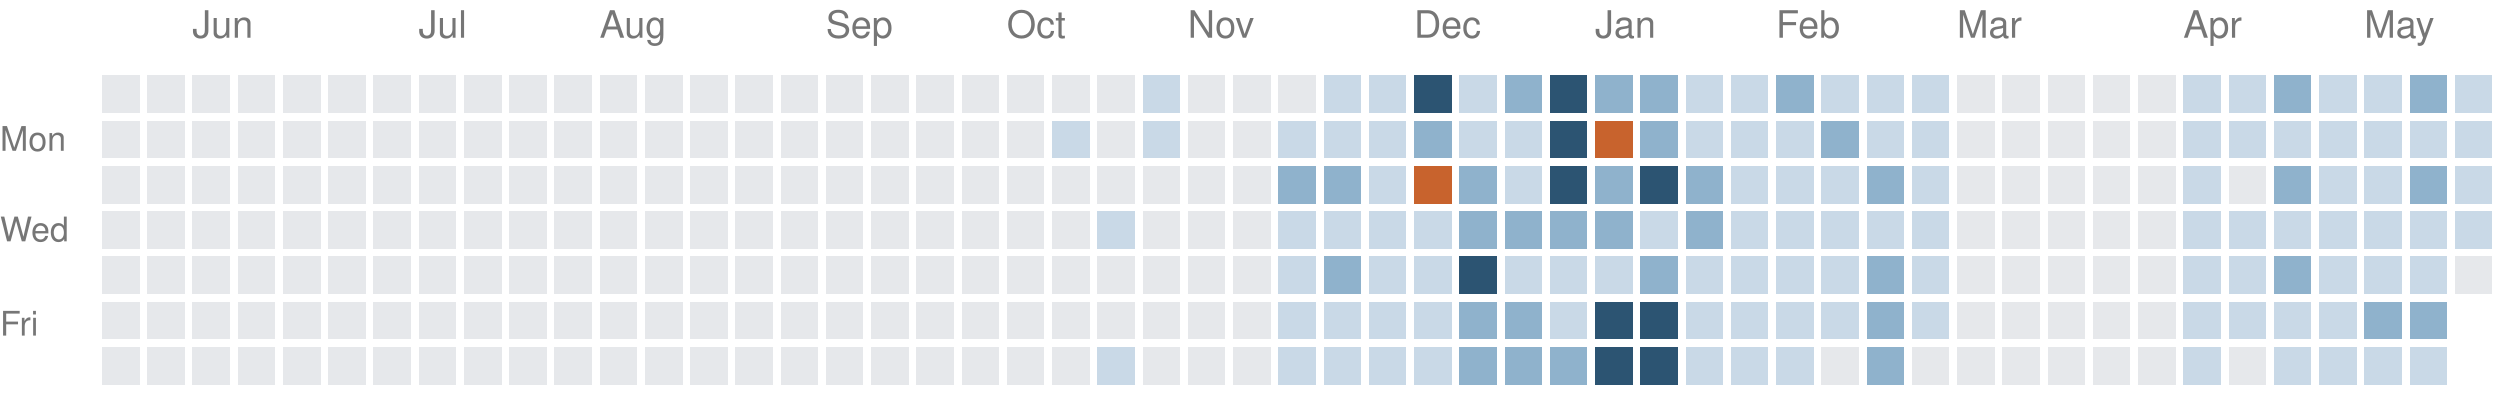
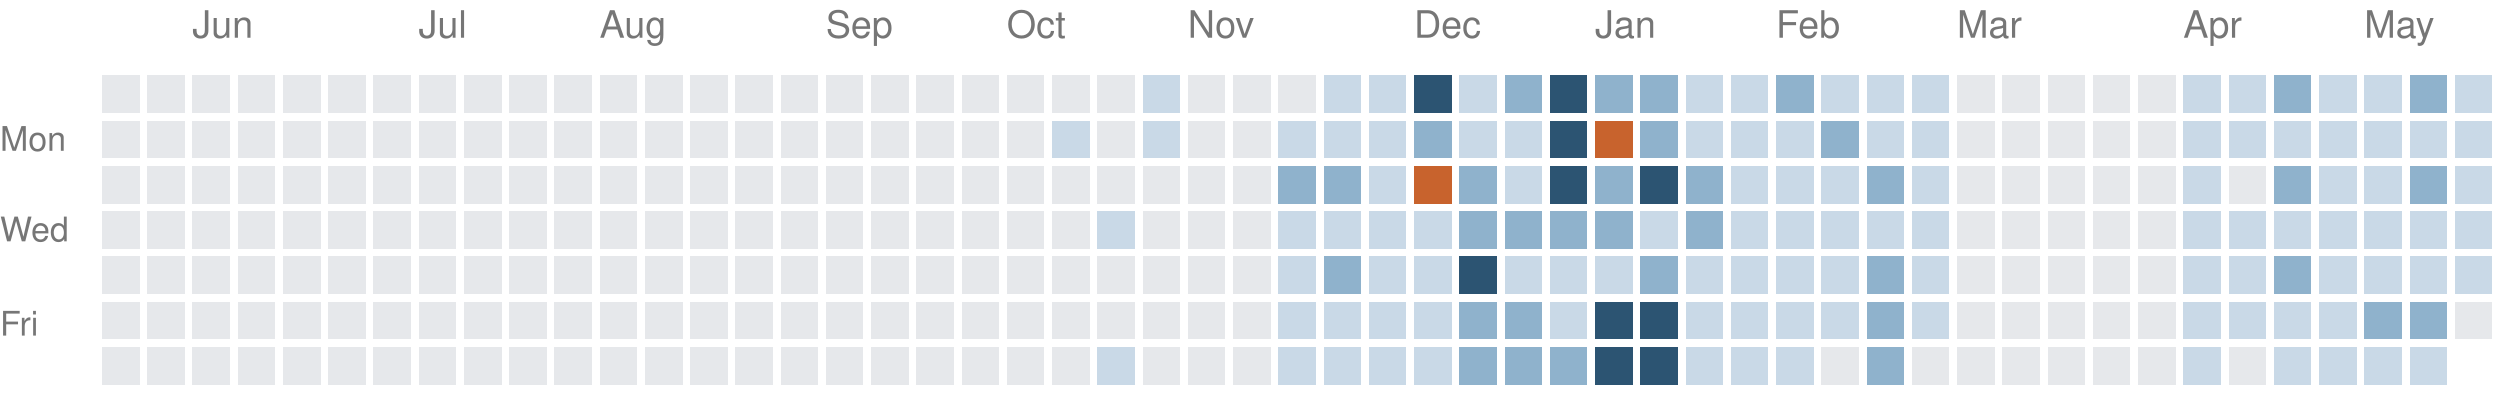
<svg xmlns="http://www.w3.org/2000/svg" version="1.1" width="663" height="104">
  <rect style="fill:#e6e8eb;shape-rendering:crispedges" data-score="0" data-date="2025-05-18" x="27" y="20" width="10" height="10" />
  <rect style="fill:#e6e8eb;shape-rendering:crispedges" data-score="0" data-date="2025-05-25" x="39" y="20" width="10" height="10" />
  <rect style="fill:#e6e8eb;shape-rendering:crispedges" data-score="0" data-date="2025-06-01" x="51" y="20" width="10" height="10" />
  <rect style="fill:#e6e8eb;shape-rendering:crispedges" data-score="0" data-date="2025-06-08" x="63" y="20" width="10" height="10" />
  <rect style="fill:#e6e8eb;shape-rendering:crispedges" data-score="0" data-date="2025-06-15" x="75" y="20" width="10" height="10" />
  <rect style="fill:#e6e8eb;shape-rendering:crispedges" data-score="0" data-date="2025-06-22" x="87" y="20" width="10" height="10" />
  <rect style="fill:#e6e8eb;shape-rendering:crispedges" data-score="0" data-date="2025-06-29" x="99" y="20" width="10" height="10" />
  <rect style="fill:#e6e8eb;shape-rendering:crispedges" data-score="0" data-date="2025-07-06" x="111" y="20" width="10" height="10" />
  <rect style="fill:#e6e8eb;shape-rendering:crispedges" data-score="0" data-date="2025-07-13" x="123" y="20" width="10" height="10" />
  <rect style="fill:#e6e8eb;shape-rendering:crispedges" data-score="0" data-date="2025-07-20" x="135" y="20" width="10" height="10" />
  <rect style="fill:#e6e8eb;shape-rendering:crispedges" data-score="0" data-date="2025-07-27" x="147" y="20" width="10" height="10" />
  <rect style="fill:#e6e8eb;shape-rendering:crispedges" data-score="0" data-date="2025-08-03" x="159" y="20" width="10" height="10" />
  <rect style="fill:#e6e8eb;shape-rendering:crispedges" data-score="0" data-date="2025-08-10" x="171" y="20" width="10" height="10" />
  <rect style="fill:#e6e8eb;shape-rendering:crispedges" data-score="0" data-date="2025-08-17" x="183" y="20" width="10" height="10" />
  <rect style="fill:#e6e8eb;shape-rendering:crispedges" data-score="0" data-date="2025-08-24" x="195" y="20" width="10" height="10" />
  <rect style="fill:#e6e8eb;shape-rendering:crispedges" data-score="0" data-date="2025-08-31" x="207" y="20" width="10" height="10" />
  <rect style="fill:#e6e8eb;shape-rendering:crispedges" data-score="0" data-date="2025-09-07" x="219" y="20" width="10" height="10" />
  <rect style="fill:#e6e8eb;shape-rendering:crispedges" data-score="0" data-date="2025-09-14" x="231" y="20" width="10" height="10" />
  <rect style="fill:#e6e8eb;shape-rendering:crispedges" data-score="0" data-date="2025-09-21" x="243" y="20" width="10" height="10" />
  <rect style="fill:#e6e8eb;shape-rendering:crispedges" data-score="0" data-date="2025-09-28" x="255" y="20" width="10" height="10" />
  <rect style="fill:#e6e8eb;shape-rendering:crispedges" data-score="0" data-date="2025-10-05" x="267" y="20" width="10" height="10" />
  <rect style="fill:#e6e8eb;shape-rendering:crispedges" data-score="0" data-date="2025-10-12" x="279" y="20" width="10" height="10" />
  <rect style="fill:#e6e8eb;shape-rendering:crispedges" data-score="0" data-date="2025-10-19" x="291" y="20" width="10" height="10" />
  <rect style="fill:#c9d9e7;shape-rendering:crispedges" data-score="1" data-date="2025-10-26" x="303" y="20" width="10" height="10" />
  <rect style="fill:#e6e8eb;shape-rendering:crispedges" data-score="0" data-date="2025-11-02" x="315" y="20" width="10" height="10" />
  <rect style="fill:#e6e8eb;shape-rendering:crispedges" data-score="0" data-date="2025-11-09" x="327" y="20" width="10" height="10" />
  <rect style="fill:#e6e8eb;shape-rendering:crispedges" data-score="0" data-date="2025-11-16" x="339" y="20" width="10" height="10" />
  <rect style="fill:#c9d9e7;shape-rendering:crispedges" data-score="1" data-date="2025-11-23" x="351" y="20" width="10" height="10" />
  <rect style="fill:#c9d9e7;shape-rendering:crispedges" data-score="1" data-date="2025-11-30" x="363" y="20" width="10" height="10" />
  <rect style="fill:#2c5472;shape-rendering:crispedges" data-score="3" data-date="2025-12-07" x="375" y="20" width="10" height="10" />
  <rect style="fill:#c9d9e7;shape-rendering:crispedges" data-score="1" data-date="2025-12-14" x="387" y="20" width="10" height="10" />
  <rect style="fill:#8fb2cc;shape-rendering:crispedges" data-score="2" data-date="2025-12-21" x="399" y="20" width="10" height="10" />
  <rect style="fill:#2c5472;shape-rendering:crispedges" data-score="3" data-date="2025-12-28" x="411" y="20" width="10" height="10" />
  <rect style="fill:#8fb2cc;shape-rendering:crispedges" data-score="2" data-date="2026-01-04" x="423" y="20" width="10" height="10" />
  <rect style="fill:#8fb2cc;shape-rendering:crispedges" data-score="2" data-date="2026-01-11" x="435" y="20" width="10" height="10" />
  <rect style="fill:#c9d9e7;shape-rendering:crispedges" data-score="1" data-date="2026-01-18" x="447" y="20" width="10" height="10" />
  <rect style="fill:#c9d9e7;shape-rendering:crispedges" data-score="1" data-date="2026-01-25" x="459" y="20" width="10" height="10" />
  <rect style="fill:#8fb2cc;shape-rendering:crispedges" data-score="2" data-date="2026-02-01" x="471" y="20" width="10" height="10" />
  <rect style="fill:#c9d9e7;shape-rendering:crispedges" data-score="1" data-date="2026-02-08" x="483" y="20" width="10" height="10" />
  <rect style="fill:#c9d9e7;shape-rendering:crispedges" data-score="1" data-date="2026-02-15" x="495" y="20" width="10" height="10" />
  <rect style="fill:#c9d9e7;shape-rendering:crispedges" data-score="1" data-date="2026-02-22" x="507" y="20" width="10" height="10" />
  <rect style="fill:#e6e8eb;shape-rendering:crispedges" data-score="0" data-date="2026-03-01" x="519" y="20" width="10" height="10" />
  <rect style="fill:#e6e8eb;shape-rendering:crispedges" data-score="0" data-date="2026-03-08" x="531" y="20" width="10" height="10" />
  <rect style="fill:#e6e8eb;shape-rendering:crispedges" data-score="0" data-date="2026-03-15" x="543" y="20" width="10" height="10" />
  <rect style="fill:#e6e8eb;shape-rendering:crispedges" data-score="0" data-date="2026-03-22" x="555" y="20" width="10" height="10" />
  <rect style="fill:#e6e8eb;shape-rendering:crispedges" data-score="0" data-date="2026-03-29" x="567" y="20" width="10" height="10" />
  <rect style="fill:#c9d9e7;shape-rendering:crispedges" data-score="1" data-date="2026-04-05" x="579" y="20" width="10" height="10" />
  <rect style="fill:#c9d9e7;shape-rendering:crispedges" data-score="1" data-date="2026-04-12" x="591" y="20" width="10" height="10" />
  <rect style="fill:#8fb2cc;shape-rendering:crispedges" data-score="2" data-date="2026-04-19" x="603" y="20" width="10" height="10" />
  <rect style="fill:#c9d9e7;shape-rendering:crispedges" data-score="1" data-date="2026-04-26" x="615" y="20" width="10" height="10" />
  <rect style="fill:#c9d9e7;shape-rendering:crispedges" data-score="1" data-date="2026-05-03" x="627" y="20" width="10" height="10" />
  <rect style="fill:#8fb2cc;shape-rendering:crispedges" data-score="2" data-date="2026-05-10" x="639" y="20" width="10" height="10" />
  <rect style="fill:#c9d9e7;shape-rendering:crispedges" data-score="1" data-date="2026-05-17" x="651" y="20" width="10" height="10" />
  <rect style="fill:#e6e8eb;shape-rendering:crispedges" data-score="0" data-date="2025-05-19" x="27" y="32" width="10" height="10" />
  <rect style="fill:#e6e8eb;shape-rendering:crispedges" data-score="0" data-date="2025-05-26" x="39" y="32" width="10" height="10" />
  <rect style="fill:#e6e8eb;shape-rendering:crispedges" data-score="0" data-date="2025-06-02" x="51" y="32" width="10" height="10" />
  <rect style="fill:#e6e8eb;shape-rendering:crispedges" data-score="0" data-date="2025-06-09" x="63" y="32" width="10" height="10" />
  <rect style="fill:#e6e8eb;shape-rendering:crispedges" data-score="0" data-date="2025-06-16" x="75" y="32" width="10" height="10" />
  <rect style="fill:#e6e8eb;shape-rendering:crispedges" data-score="0" data-date="2025-06-23" x="87" y="32" width="10" height="10" />
  <rect style="fill:#e6e8eb;shape-rendering:crispedges" data-score="0" data-date="2025-06-30" x="99" y="32" width="10" height="10" />
  <rect style="fill:#e6e8eb;shape-rendering:crispedges" data-score="0" data-date="2025-07-07" x="111" y="32" width="10" height="10" />
  <rect style="fill:#e6e8eb;shape-rendering:crispedges" data-score="0" data-date="2025-07-14" x="123" y="32" width="10" height="10" />
  <rect style="fill:#e6e8eb;shape-rendering:crispedges" data-score="0" data-date="2025-07-21" x="135" y="32" width="10" height="10" />
  <rect style="fill:#e6e8eb;shape-rendering:crispedges" data-score="0" data-date="2025-07-28" x="147" y="32" width="10" height="10" />
  <rect style="fill:#e6e8eb;shape-rendering:crispedges" data-score="0" data-date="2025-08-04" x="159" y="32" width="10" height="10" />
  <rect style="fill:#e6e8eb;shape-rendering:crispedges" data-score="0" data-date="2025-08-11" x="171" y="32" width="10" height="10" />
  <rect style="fill:#e6e8eb;shape-rendering:crispedges" data-score="0" data-date="2025-08-18" x="183" y="32" width="10" height="10" />
  <rect style="fill:#e6e8eb;shape-rendering:crispedges" data-score="0" data-date="2025-08-25" x="195" y="32" width="10" height="10" />
  <rect style="fill:#e6e8eb;shape-rendering:crispedges" data-score="0" data-date="2025-09-01" x="207" y="32" width="10" height="10" />
  <rect style="fill:#e6e8eb;shape-rendering:crispedges" data-score="0" data-date="2025-09-08" x="219" y="32" width="10" height="10" />
  <rect style="fill:#e6e8eb;shape-rendering:crispedges" data-score="0" data-date="2025-09-15" x="231" y="32" width="10" height="10" />
  <rect style="fill:#e6e8eb;shape-rendering:crispedges" data-score="0" data-date="2025-09-22" x="243" y="32" width="10" height="10" />
  <rect style="fill:#e6e8eb;shape-rendering:crispedges" data-score="0" data-date="2025-09-29" x="255" y="32" width="10" height="10" />
  <rect style="fill:#e6e8eb;shape-rendering:crispedges" data-score="0" data-date="2025-10-06" x="267" y="32" width="10" height="10" />
  <rect style="fill:#c9d9e7;shape-rendering:crispedges" data-score="1" data-date="2025-10-13" x="279" y="32" width="10" height="10" />
  <rect style="fill:#e6e8eb;shape-rendering:crispedges" data-score="0" data-date="2025-10-20" x="291" y="32" width="10" height="10" />
  <rect style="fill:#c9d9e7;shape-rendering:crispedges" data-score="1" data-date="2025-10-27" x="303" y="32" width="10" height="10" />
  <rect style="fill:#e6e8eb;shape-rendering:crispedges" data-score="0" data-date="2025-11-03" x="315" y="32" width="10" height="10" />
  <rect style="fill:#e6e8eb;shape-rendering:crispedges" data-score="0" data-date="2025-11-10" x="327" y="32" width="10" height="10" />
  <rect style="fill:#c9d9e7;shape-rendering:crispedges" data-score="1" data-date="2025-11-17" x="339" y="32" width="10" height="10" />
  <rect style="fill:#c9d9e7;shape-rendering:crispedges" data-score="1" data-date="2025-11-24" x="351" y="32" width="10" height="10" />
  <rect style="fill:#c9d9e7;shape-rendering:crispedges" data-score="1" data-date="2025-12-01" x="363" y="32" width="10" height="10" />
  <rect style="fill:#8fb2cc;shape-rendering:crispedges" data-score="2" data-date="2025-12-08" x="375" y="32" width="10" height="10" />
  <rect style="fill:#c9d9e7;shape-rendering:crispedges" data-score="1" data-date="2025-12-15" x="387" y="32" width="10" height="10" />
  <rect style="fill:#c9d9e7;shape-rendering:crispedges" data-score="1" data-date="2025-12-22" x="399" y="32" width="10" height="10" />
  <rect style="fill:#2c5472;shape-rendering:crispedges" data-score="3" data-date="2025-12-29" x="411" y="32" width="10" height="10" />
  <rect style="fill:#c8632d;shape-rendering:crispedges" data-score="4" data-date="2026-01-05" x="423" y="32" width="10" height="10" />
  <rect style="fill:#8fb2cc;shape-rendering:crispedges" data-score="2" data-date="2026-01-12" x="435" y="32" width="10" height="10" />
  <rect style="fill:#c9d9e7;shape-rendering:crispedges" data-score="1" data-date="2026-01-19" x="447" y="32" width="10" height="10" />
  <rect style="fill:#c9d9e7;shape-rendering:crispedges" data-score="1" data-date="2026-01-26" x="459" y="32" width="10" height="10" />
  <rect style="fill:#c9d9e7;shape-rendering:crispedges" data-score="1" data-date="2026-02-02" x="471" y="32" width="10" height="10" />
  <rect style="fill:#8fb2cc;shape-rendering:crispedges" data-score="2" data-date="2026-02-09" x="483" y="32" width="10" height="10" />
  <rect style="fill:#c9d9e7;shape-rendering:crispedges" data-score="1" data-date="2026-02-16" x="495" y="32" width="10" height="10" />
  <rect style="fill:#c9d9e7;shape-rendering:crispedges" data-score="1" data-date="2026-02-23" x="507" y="32" width="10" height="10" />
  <rect style="fill:#e6e8eb;shape-rendering:crispedges" data-score="0" data-date="2026-03-02" x="519" y="32" width="10" height="10" />
  <rect style="fill:#e6e8eb;shape-rendering:crispedges" data-score="0" data-date="2026-03-09" x="531" y="32" width="10" height="10" />
  <rect style="fill:#e6e8eb;shape-rendering:crispedges" data-score="0" data-date="2026-03-16" x="543" y="32" width="10" height="10" />
  <rect style="fill:#e6e8eb;shape-rendering:crispedges" data-score="0" data-date="2026-03-23" x="555" y="32" width="10" height="10" />
  <rect style="fill:#e6e8eb;shape-rendering:crispedges" data-score="0" data-date="2026-03-30" x="567" y="32" width="10" height="10" />
  <rect style="fill:#c9d9e7;shape-rendering:crispedges" data-score="1" data-date="2026-04-06" x="579" y="32" width="10" height="10" />
  <rect style="fill:#c9d9e7;shape-rendering:crispedges" data-score="1" data-date="2026-04-13" x="591" y="32" width="10" height="10" />
  <rect style="fill:#c9d9e7;shape-rendering:crispedges" data-score="1" data-date="2026-04-20" x="603" y="32" width="10" height="10" />
  <rect style="fill:#c9d9e7;shape-rendering:crispedges" data-score="1" data-date="2026-04-27" x="615" y="32" width="10" height="10" />
  <rect style="fill:#c9d9e7;shape-rendering:crispedges" data-score="1" data-date="2026-05-04" x="627" y="32" width="10" height="10" />
  <rect style="fill:#c9d9e7;shape-rendering:crispedges" data-score="1" data-date="2026-05-11" x="639" y="32" width="10" height="10" />
  <rect style="fill:#c9d9e7;shape-rendering:crispedges" data-score="1" data-date="2026-05-18" x="651" y="32" width="10" height="10" />
  <rect style="fill:#e6e8eb;shape-rendering:crispedges" data-score="0" data-date="2025-05-20" x="27" y="44" width="10" height="10" />
  <rect style="fill:#e6e8eb;shape-rendering:crispedges" data-score="0" data-date="2025-05-27" x="39" y="44" width="10" height="10" />
  <rect style="fill:#e6e8eb;shape-rendering:crispedges" data-score="0" data-date="2025-06-03" x="51" y="44" width="10" height="10" />
  <rect style="fill:#e6e8eb;shape-rendering:crispedges" data-score="0" data-date="2025-06-10" x="63" y="44" width="10" height="10" />
  <rect style="fill:#e6e8eb;shape-rendering:crispedges" data-score="0" data-date="2025-06-17" x="75" y="44" width="10" height="10" />
  <rect style="fill:#e6e8eb;shape-rendering:crispedges" data-score="0" data-date="2025-06-24" x="87" y="44" width="10" height="10" />
  <rect style="fill:#e6e8eb;shape-rendering:crispedges" data-score="0" data-date="2025-07-01" x="99" y="44" width="10" height="10" />
  <rect style="fill:#e6e8eb;shape-rendering:crispedges" data-score="0" data-date="2025-07-08" x="111" y="44" width="10" height="10" />
  <rect style="fill:#e6e8eb;shape-rendering:crispedges" data-score="0" data-date="2025-07-15" x="123" y="44" width="10" height="10" />
  <rect style="fill:#e6e8eb;shape-rendering:crispedges" data-score="0" data-date="2025-07-22" x="135" y="44" width="10" height="10" />
  <rect style="fill:#e6e8eb;shape-rendering:crispedges" data-score="0" data-date="2025-07-29" x="147" y="44" width="10" height="10" />
  <rect style="fill:#e6e8eb;shape-rendering:crispedges" data-score="0" data-date="2025-08-05" x="159" y="44" width="10" height="10" />
  <rect style="fill:#e6e8eb;shape-rendering:crispedges" data-score="0" data-date="2025-08-12" x="171" y="44" width="10" height="10" />
  <rect style="fill:#e6e8eb;shape-rendering:crispedges" data-score="0" data-date="2025-08-19" x="183" y="44" width="10" height="10" />
  <rect style="fill:#e6e8eb;shape-rendering:crispedges" data-score="0" data-date="2025-08-26" x="195" y="44" width="10" height="10" />
  <rect style="fill:#e6e8eb;shape-rendering:crispedges" data-score="0" data-date="2025-09-02" x="207" y="44" width="10" height="10" />
  <rect style="fill:#e6e8eb;shape-rendering:crispedges" data-score="0" data-date="2025-09-09" x="219" y="44" width="10" height="10" />
  <rect style="fill:#e6e8eb;shape-rendering:crispedges" data-score="0" data-date="2025-09-16" x="231" y="44" width="10" height="10" />
  <rect style="fill:#e6e8eb;shape-rendering:crispedges" data-score="0" data-date="2025-09-23" x="243" y="44" width="10" height="10" />
  <rect style="fill:#e6e8eb;shape-rendering:crispedges" data-score="0" data-date="2025-09-30" x="255" y="44" width="10" height="10" />
  <rect style="fill:#e6e8eb;shape-rendering:crispedges" data-score="0" data-date="2025-10-07" x="267" y="44" width="10" height="10" />
  <rect style="fill:#e6e8eb;shape-rendering:crispedges" data-score="0" data-date="2025-10-14" x="279" y="44" width="10" height="10" />
  <rect style="fill:#e6e8eb;shape-rendering:crispedges" data-score="0" data-date="2025-10-21" x="291" y="44" width="10" height="10" />
  <rect style="fill:#e6e8eb;shape-rendering:crispedges" data-score="0" data-date="2025-10-28" x="303" y="44" width="10" height="10" />
  <rect style="fill:#e6e8eb;shape-rendering:crispedges" data-score="0" data-date="2025-11-04" x="315" y="44" width="10" height="10" />
  <rect style="fill:#e6e8eb;shape-rendering:crispedges" data-score="0" data-date="2025-11-11" x="327" y="44" width="10" height="10" />
  <rect style="fill:#8fb2cc;shape-rendering:crispedges" data-score="2" data-date="2025-11-18" x="339" y="44" width="10" height="10" />
  <rect style="fill:#8fb2cc;shape-rendering:crispedges" data-score="2" data-date="2025-11-25" x="351" y="44" width="10" height="10" />
  <rect style="fill:#c9d9e7;shape-rendering:crispedges" data-score="1" data-date="2025-12-02" x="363" y="44" width="10" height="10" />
  <rect style="fill:#c8632d;shape-rendering:crispedges" data-score="4" data-date="2025-12-09" x="375" y="44" width="10" height="10" />
  <rect style="fill:#8fb2cc;shape-rendering:crispedges" data-score="2" data-date="2025-12-16" x="387" y="44" width="10" height="10" />
  <rect style="fill:#c9d9e7;shape-rendering:crispedges" data-score="1" data-date="2025-12-23" x="399" y="44" width="10" height="10" />
  <rect style="fill:#2c5472;shape-rendering:crispedges" data-score="3" data-date="2025-12-30" x="411" y="44" width="10" height="10" />
  <rect style="fill:#8fb2cc;shape-rendering:crispedges" data-score="2" data-date="2026-01-06" x="423" y="44" width="10" height="10" />
  <rect style="fill:#2c5472;shape-rendering:crispedges" data-score="3" data-date="2026-01-13" x="435" y="44" width="10" height="10" />
  <rect style="fill:#8fb2cc;shape-rendering:crispedges" data-score="2" data-date="2026-01-20" x="447" y="44" width="10" height="10" />
  <rect style="fill:#c9d9e7;shape-rendering:crispedges" data-score="1" data-date="2026-01-27" x="459" y="44" width="10" height="10" />
  <rect style="fill:#c9d9e7;shape-rendering:crispedges" data-score="1" data-date="2026-02-03" x="471" y="44" width="10" height="10" />
  <rect style="fill:#c9d9e7;shape-rendering:crispedges" data-score="1" data-date="2026-02-10" x="483" y="44" width="10" height="10" />
  <rect style="fill:#8fb2cc;shape-rendering:crispedges" data-score="2" data-date="2026-02-17" x="495" y="44" width="10" height="10" />
  <rect style="fill:#c9d9e7;shape-rendering:crispedges" data-score="1" data-date="2026-02-24" x="507" y="44" width="10" height="10" />
  <rect style="fill:#e6e8eb;shape-rendering:crispedges" data-score="0" data-date="2026-03-03" x="519" y="44" width="10" height="10" />
  <rect style="fill:#e6e8eb;shape-rendering:crispedges" data-score="0" data-date="2026-03-10" x="531" y="44" width="10" height="10" />
  <rect style="fill:#e6e8eb;shape-rendering:crispedges" data-score="0" data-date="2026-03-17" x="543" y="44" width="10" height="10" />
  <rect style="fill:#e6e8eb;shape-rendering:crispedges" data-score="0" data-date="2026-03-24" x="555" y="44" width="10" height="10" />
  <rect style="fill:#e6e8eb;shape-rendering:crispedges" data-score="0" data-date="2026-03-31" x="567" y="44" width="10" height="10" />
  <rect style="fill:#c9d9e7;shape-rendering:crispedges" data-score="1" data-date="2026-04-07" x="579" y="44" width="10" height="10" />
  <rect style="fill:#e6e8eb;shape-rendering:crispedges" data-score="0" data-date="2026-04-14" x="591" y="44" width="10" height="10" />
  <rect style="fill:#8fb2cc;shape-rendering:crispedges" data-score="2" data-date="2026-04-21" x="603" y="44" width="10" height="10" />
  <rect style="fill:#c9d9e7;shape-rendering:crispedges" data-score="1" data-date="2026-04-28" x="615" y="44" width="10" height="10" />
  <rect style="fill:#c9d9e7;shape-rendering:crispedges" data-score="1" data-date="2026-05-05" x="627" y="44" width="10" height="10" />
  <rect style="fill:#8fb2cc;shape-rendering:crispedges" data-score="2" data-date="2026-05-12" x="639" y="44" width="10" height="10" />
  <rect style="fill:#c9d9e7;shape-rendering:crispedges" data-score="1" data-date="2026-05-19" x="651" y="44" width="10" height="10" />
  <rect style="fill:#e6e8eb;shape-rendering:crispedges" data-score="0" data-date="2025-05-21" x="27" y="56" width="10" height="10" />
  <rect style="fill:#e6e8eb;shape-rendering:crispedges" data-score="0" data-date="2025-05-28" x="39" y="56" width="10" height="10" />
  <rect style="fill:#e6e8eb;shape-rendering:crispedges" data-score="0" data-date="2025-06-04" x="51" y="56" width="10" height="10" />
  <rect style="fill:#e6e8eb;shape-rendering:crispedges" data-score="0" data-date="2025-06-11" x="63" y="56" width="10" height="10" />
  <rect style="fill:#e6e8eb;shape-rendering:crispedges" data-score="0" data-date="2025-06-18" x="75" y="56" width="10" height="10" />
  <rect style="fill:#e6e8eb;shape-rendering:crispedges" data-score="0" data-date="2025-06-25" x="87" y="56" width="10" height="10" />
  <rect style="fill:#e6e8eb;shape-rendering:crispedges" data-score="0" data-date="2025-07-02" x="99" y="56" width="10" height="10" />
  <rect style="fill:#e6e8eb;shape-rendering:crispedges" data-score="0" data-date="2025-07-09" x="111" y="56" width="10" height="10" />
  <rect style="fill:#e6e8eb;shape-rendering:crispedges" data-score="0" data-date="2025-07-16" x="123" y="56" width="10" height="10" />
  <rect style="fill:#e6e8eb;shape-rendering:crispedges" data-score="0" data-date="2025-07-23" x="135" y="56" width="10" height="10" />
  <rect style="fill:#e6e8eb;shape-rendering:crispedges" data-score="0" data-date="2025-07-30" x="147" y="56" width="10" height="10" />
  <rect style="fill:#e6e8eb;shape-rendering:crispedges" data-score="0" data-date="2025-08-06" x="159" y="56" width="10" height="10" />
  <rect style="fill:#e6e8eb;shape-rendering:crispedges" data-score="0" data-date="2025-08-13" x="171" y="56" width="10" height="10" />
  <rect style="fill:#e6e8eb;shape-rendering:crispedges" data-score="0" data-date="2025-08-20" x="183" y="56" width="10" height="10" />
  <rect style="fill:#e6e8eb;shape-rendering:crispedges" data-score="0" data-date="2025-08-27" x="195" y="56" width="10" height="10" />
  <rect style="fill:#e6e8eb;shape-rendering:crispedges" data-score="0" data-date="2025-09-03" x="207" y="56" width="10" height="10" />
  <rect style="fill:#e6e8eb;shape-rendering:crispedges" data-score="0" data-date="2025-09-10" x="219" y="56" width="10" height="10" />
  <rect style="fill:#e6e8eb;shape-rendering:crispedges" data-score="0" data-date="2025-09-17" x="231" y="56" width="10" height="10" />
  <rect style="fill:#e6e8eb;shape-rendering:crispedges" data-score="0" data-date="2025-09-24" x="243" y="56" width="10" height="10" />
  <rect style="fill:#e6e8eb;shape-rendering:crispedges" data-score="0" data-date="2025-10-01" x="255" y="56" width="10" height="10" />
  <rect style="fill:#e6e8eb;shape-rendering:crispedges" data-score="0" data-date="2025-10-08" x="267" y="56" width="10" height="10" />
  <rect style="fill:#e6e8eb;shape-rendering:crispedges" data-score="0" data-date="2025-10-15" x="279" y="56" width="10" height="10" />
  <rect style="fill:#c9d9e7;shape-rendering:crispedges" data-score="1" data-date="2025-10-22" x="291" y="56" width="10" height="10" />
  <rect style="fill:#e6e8eb;shape-rendering:crispedges" data-score="0" data-date="2025-10-29" x="303" y="56" width="10" height="10" />
  <rect style="fill:#e6e8eb;shape-rendering:crispedges" data-score="0" data-date="2025-11-05" x="315" y="56" width="10" height="10" />
  <rect style="fill:#e6e8eb;shape-rendering:crispedges" data-score="0" data-date="2025-11-12" x="327" y="56" width="10" height="10" />
  <rect style="fill:#c9d9e7;shape-rendering:crispedges" data-score="1" data-date="2025-11-19" x="339" y="56" width="10" height="10" />
  <rect style="fill:#c9d9e7;shape-rendering:crispedges" data-score="1" data-date="2025-11-26" x="351" y="56" width="10" height="10" />
  <rect style="fill:#c9d9e7;shape-rendering:crispedges" data-score="1" data-date="2025-12-03" x="363" y="56" width="10" height="10" />
  <rect style="fill:#c9d9e7;shape-rendering:crispedges" data-score="1" data-date="2025-12-10" x="375" y="56" width="10" height="10" />
  <rect style="fill:#8fb2cc;shape-rendering:crispedges" data-score="2" data-date="2025-12-17" x="387" y="56" width="10" height="10" />
  <rect style="fill:#8fb2cc;shape-rendering:crispedges" data-score="2" data-date="2025-12-24" x="399" y="56" width="10" height="10" />
  <rect style="fill:#8fb2cc;shape-rendering:crispedges" data-score="2" data-date="2025-12-31" x="411" y="56" width="10" height="10" />
  <rect style="fill:#8fb2cc;shape-rendering:crispedges" data-score="2" data-date="2026-01-07" x="423" y="56" width="10" height="10" />
  <rect style="fill:#c9d9e7;shape-rendering:crispedges" data-score="1" data-date="2026-01-14" x="435" y="56" width="10" height="10" />
  <rect style="fill:#8fb2cc;shape-rendering:crispedges" data-score="2" data-date="2026-01-21" x="447" y="56" width="10" height="10" />
  <rect style="fill:#c9d9e7;shape-rendering:crispedges" data-score="1" data-date="2026-01-28" x="459" y="56" width="10" height="10" />
  <rect style="fill:#c9d9e7;shape-rendering:crispedges" data-score="1" data-date="2026-02-04" x="471" y="56" width="10" height="10" />
  <rect style="fill:#c9d9e7;shape-rendering:crispedges" data-score="1" data-date="2026-02-11" x="483" y="56" width="10" height="10" />
  <rect style="fill:#c9d9e7;shape-rendering:crispedges" data-score="1" data-date="2026-02-18" x="495" y="56" width="10" height="10" />
  <rect style="fill:#c9d9e7;shape-rendering:crispedges" data-score="1" data-date="2026-02-25" x="507" y="56" width="10" height="10" />
  <rect style="fill:#e6e8eb;shape-rendering:crispedges" data-score="0" data-date="2026-03-04" x="519" y="56" width="10" height="10" />
  <rect style="fill:#e6e8eb;shape-rendering:crispedges" data-score="0" data-date="2026-03-11" x="531" y="56" width="10" height="10" />
  <rect style="fill:#e6e8eb;shape-rendering:crispedges" data-score="0" data-date="2026-03-18" x="543" y="56" width="10" height="10" />
  <rect style="fill:#e6e8eb;shape-rendering:crispedges" data-score="0" data-date="2026-03-25" x="555" y="56" width="10" height="10" />
  <rect style="fill:#e6e8eb;shape-rendering:crispedges" data-score="0" data-date="2026-04-01" x="567" y="56" width="10" height="10" />
  <rect style="fill:#c9d9e7;shape-rendering:crispedges" data-score="1" data-date="2026-04-08" x="579" y="56" width="10" height="10" />
  <rect style="fill:#c9d9e7;shape-rendering:crispedges" data-score="1" data-date="2026-04-15" x="591" y="56" width="10" height="10" />
  <rect style="fill:#c9d9e7;shape-rendering:crispedges" data-score="1" data-date="2026-04-22" x="603" y="56" width="10" height="10" />
  <rect style="fill:#c9d9e7;shape-rendering:crispedges" data-score="1" data-date="2026-04-29" x="615" y="56" width="10" height="10" />
  <rect style="fill:#c9d9e7;shape-rendering:crispedges" data-score="1" data-date="2026-05-06" x="627" y="56" width="10" height="10" />
  <rect style="fill:#c9d9e7;shape-rendering:crispedges" data-score="1" data-date="2026-05-13" x="639" y="56" width="10" height="10" />
  <rect style="fill:#c9d9e7;shape-rendering:crispedges" data-score="1" data-date="2026-05-20" x="651" y="56" width="10" height="10" />
  <rect style="fill:#e6e8eb;shape-rendering:crispedges" data-score="0" data-date="2025-05-22" x="27" y="68" width="10" height="10" />
  <rect style="fill:#e6e8eb;shape-rendering:crispedges" data-score="0" data-date="2025-05-29" x="39" y="68" width="10" height="10" />
  <rect style="fill:#e6e8eb;shape-rendering:crispedges" data-score="0" data-date="2025-06-05" x="51" y="68" width="10" height="10" />
  <rect style="fill:#e6e8eb;shape-rendering:crispedges" data-score="0" data-date="2025-06-12" x="63" y="68" width="10" height="10" />
  <rect style="fill:#e6e8eb;shape-rendering:crispedges" data-score="0" data-date="2025-06-19" x="75" y="68" width="10" height="10" />
  <rect style="fill:#e6e8eb;shape-rendering:crispedges" data-score="0" data-date="2025-06-26" x="87" y="68" width="10" height="10" />
  <rect style="fill:#e6e8eb;shape-rendering:crispedges" data-score="0" data-date="2025-07-03" x="99" y="68" width="10" height="10" />
  <rect style="fill:#e6e8eb;shape-rendering:crispedges" data-score="0" data-date="2025-07-10" x="111" y="68" width="10" height="10" />
  <rect style="fill:#e6e8eb;shape-rendering:crispedges" data-score="0" data-date="2025-07-17" x="123" y="68" width="10" height="10" />
  <rect style="fill:#e6e8eb;shape-rendering:crispedges" data-score="0" data-date="2025-07-24" x="135" y="68" width="10" height="10" />
  <rect style="fill:#e6e8eb;shape-rendering:crispedges" data-score="0" data-date="2025-07-31" x="147" y="68" width="10" height="10" />
  <rect style="fill:#e6e8eb;shape-rendering:crispedges" data-score="0" data-date="2025-08-07" x="159" y="68" width="10" height="10" />
  <rect style="fill:#e6e8eb;shape-rendering:crispedges" data-score="0" data-date="2025-08-14" x="171" y="68" width="10" height="10" />
  <rect style="fill:#e6e8eb;shape-rendering:crispedges" data-score="0" data-date="2025-08-21" x="183" y="68" width="10" height="10" />
  <rect style="fill:#e6e8eb;shape-rendering:crispedges" data-score="0" data-date="2025-08-28" x="195" y="68" width="10" height="10" />
  <rect style="fill:#e6e8eb;shape-rendering:crispedges" data-score="0" data-date="2025-09-04" x="207" y="68" width="10" height="10" />
  <rect style="fill:#e6e8eb;shape-rendering:crispedges" data-score="0" data-date="2025-09-11" x="219" y="68" width="10" height="10" />
  <rect style="fill:#e6e8eb;shape-rendering:crispedges" data-score="0" data-date="2025-09-18" x="231" y="68" width="10" height="10" />
  <rect style="fill:#e6e8eb;shape-rendering:crispedges" data-score="0" data-date="2025-09-25" x="243" y="68" width="10" height="10" />
  <rect style="fill:#e6e8eb;shape-rendering:crispedges" data-score="0" data-date="2025-10-02" x="255" y="68" width="10" height="10" />
  <rect style="fill:#e6e8eb;shape-rendering:crispedges" data-score="0" data-date="2025-10-09" x="267" y="68" width="10" height="10" />
  <rect style="fill:#e6e8eb;shape-rendering:crispedges" data-score="0" data-date="2025-10-16" x="279" y="68" width="10" height="10" />
  <rect style="fill:#e6e8eb;shape-rendering:crispedges" data-score="0" data-date="2025-10-23" x="291" y="68" width="10" height="10" />
  <rect style="fill:#e6e8eb;shape-rendering:crispedges" data-score="0" data-date="2025-10-30" x="303" y="68" width="10" height="10" />
  <rect style="fill:#e6e8eb;shape-rendering:crispedges" data-score="0" data-date="2025-11-06" x="315" y="68" width="10" height="10" />
  <rect style="fill:#e6e8eb;shape-rendering:crispedges" data-score="0" data-date="2025-11-13" x="327" y="68" width="10" height="10" />
  <rect style="fill:#c9d9e7;shape-rendering:crispedges" data-score="1" data-date="2025-11-20" x="339" y="68" width="10" height="10" />
  <rect style="fill:#8fb2cc;shape-rendering:crispedges" data-score="2" data-date="2025-11-27" x="351" y="68" width="10" height="10" />
  <rect style="fill:#c9d9e7;shape-rendering:crispedges" data-score="1" data-date="2025-12-04" x="363" y="68" width="10" height="10" />
  <rect style="fill:#c9d9e7;shape-rendering:crispedges" data-score="1" data-date="2025-12-11" x="375" y="68" width="10" height="10" />
  <rect style="fill:#2c5472;shape-rendering:crispedges" data-score="3" data-date="2025-12-18" x="387" y="68" width="10" height="10" />
  <rect style="fill:#c9d9e7;shape-rendering:crispedges" data-score="1" data-date="2025-12-25" x="399" y="68" width="10" height="10" />
  <rect style="fill:#c9d9e7;shape-rendering:crispedges" data-score="1" data-date="2026-01-01" x="411" y="68" width="10" height="10" />
  <rect style="fill:#c9d9e7;shape-rendering:crispedges" data-score="1" data-date="2026-01-08" x="423" y="68" width="10" height="10" />
  <rect style="fill:#8fb2cc;shape-rendering:crispedges" data-score="2" data-date="2026-01-15" x="435" y="68" width="10" height="10" />
  <rect style="fill:#c9d9e7;shape-rendering:crispedges" data-score="1" data-date="2026-01-22" x="447" y="68" width="10" height="10" />
  <rect style="fill:#c9d9e7;shape-rendering:crispedges" data-score="1" data-date="2026-01-29" x="459" y="68" width="10" height="10" />
  <rect style="fill:#c9d9e7;shape-rendering:crispedges" data-score="1" data-date="2026-02-05" x="471" y="68" width="10" height="10" />
  <rect style="fill:#c9d9e7;shape-rendering:crispedges" data-score="1" data-date="2026-02-12" x="483" y="68" width="10" height="10" />
  <rect style="fill:#8fb2cc;shape-rendering:crispedges" data-score="2" data-date="2026-02-19" x="495" y="68" width="10" height="10" />
  <rect style="fill:#c9d9e7;shape-rendering:crispedges" data-score="1" data-date="2026-02-26" x="507" y="68" width="10" height="10" />
  <rect style="fill:#e6e8eb;shape-rendering:crispedges" data-score="0" data-date="2026-03-05" x="519" y="68" width="10" height="10" />
  <rect style="fill:#e6e8eb;shape-rendering:crispedges" data-score="0" data-date="2026-03-12" x="531" y="68" width="10" height="10" />
  <rect style="fill:#e6e8eb;shape-rendering:crispedges" data-score="0" data-date="2026-03-19" x="543" y="68" width="10" height="10" />
  <rect style="fill:#e6e8eb;shape-rendering:crispedges" data-score="0" data-date="2026-03-26" x="555" y="68" width="10" height="10" />
  <rect style="fill:#e6e8eb;shape-rendering:crispedges" data-score="0" data-date="2026-04-02" x="567" y="68" width="10" height="10" />
  <rect style="fill:#c9d9e7;shape-rendering:crispedges" data-score="1" data-date="2026-04-09" x="579" y="68" width="10" height="10" />
  <rect style="fill:#c9d9e7;shape-rendering:crispedges" data-score="1" data-date="2026-04-16" x="591" y="68" width="10" height="10" />
  <rect style="fill:#8fb2cc;shape-rendering:crispedges" data-score="2" data-date="2026-04-23" x="603" y="68" width="10" height="10" />
  <rect style="fill:#c9d9e7;shape-rendering:crispedges" data-score="1" data-date="2026-04-30" x="615" y="68" width="10" height="10" />
  <rect style="fill:#c9d9e7;shape-rendering:crispedges" data-score="1" data-date="2026-05-07" x="627" y="68" width="10" height="10" />
  <rect style="fill:#c9d9e7;shape-rendering:crispedges" data-score="1" data-date="2026-05-14" x="639" y="68" width="10" height="10" />
-   <rect style="fill:#e6e8eb;shape-rendering:crispedges" data-score="0" data-date="2026-05-21" x="651" y="68" width="10" height="10" />
+   <rect style="fill:#c9d9e7;shape-rendering:crispedges" data-score="1" data-date="2026-05-21" x="651" y="68" width="10" height="10" />
  <rect style="fill:#e6e8eb;shape-rendering:crispedges" data-score="0" data-date="2025-05-23" x="27" y="80" width="10" height="10" />
  <rect style="fill:#e6e8eb;shape-rendering:crispedges" data-score="0" data-date="2025-05-30" x="39" y="80" width="10" height="10" />
  <rect style="fill:#e6e8eb;shape-rendering:crispedges" data-score="0" data-date="2025-06-06" x="51" y="80" width="10" height="10" />
  <rect style="fill:#e6e8eb;shape-rendering:crispedges" data-score="0" data-date="2025-06-13" x="63" y="80" width="10" height="10" />
  <rect style="fill:#e6e8eb;shape-rendering:crispedges" data-score="0" data-date="2025-06-20" x="75" y="80" width="10" height="10" />
  <rect style="fill:#e6e8eb;shape-rendering:crispedges" data-score="0" data-date="2025-06-27" x="87" y="80" width="10" height="10" />
  <rect style="fill:#e6e8eb;shape-rendering:crispedges" data-score="0" data-date="2025-07-04" x="99" y="80" width="10" height="10" />
  <rect style="fill:#e6e8eb;shape-rendering:crispedges" data-score="0" data-date="2025-07-11" x="111" y="80" width="10" height="10" />
  <rect style="fill:#e6e8eb;shape-rendering:crispedges" data-score="0" data-date="2025-07-18" x="123" y="80" width="10" height="10" />
  <rect style="fill:#e6e8eb;shape-rendering:crispedges" data-score="0" data-date="2025-07-25" x="135" y="80" width="10" height="10" />
  <rect style="fill:#e6e8eb;shape-rendering:crispedges" data-score="0" data-date="2025-08-01" x="147" y="80" width="10" height="10" />
  <rect style="fill:#e6e8eb;shape-rendering:crispedges" data-score="0" data-date="2025-08-08" x="159" y="80" width="10" height="10" />
  <rect style="fill:#e6e8eb;shape-rendering:crispedges" data-score="0" data-date="2025-08-15" x="171" y="80" width="10" height="10" />
  <rect style="fill:#e6e8eb;shape-rendering:crispedges" data-score="0" data-date="2025-08-22" x="183" y="80" width="10" height="10" />
  <rect style="fill:#e6e8eb;shape-rendering:crispedges" data-score="0" data-date="2025-08-29" x="195" y="80" width="10" height="10" />
  <rect style="fill:#e6e8eb;shape-rendering:crispedges" data-score="0" data-date="2025-09-05" x="207" y="80" width="10" height="10" />
  <rect style="fill:#e6e8eb;shape-rendering:crispedges" data-score="0" data-date="2025-09-12" x="219" y="80" width="10" height="10" />
  <rect style="fill:#e6e8eb;shape-rendering:crispedges" data-score="0" data-date="2025-09-19" x="231" y="80" width="10" height="10" />
  <rect style="fill:#e6e8eb;shape-rendering:crispedges" data-score="0" data-date="2025-09-26" x="243" y="80" width="10" height="10" />
  <rect style="fill:#e6e8eb;shape-rendering:crispedges" data-score="0" data-date="2025-10-03" x="255" y="80" width="10" height="10" />
  <rect style="fill:#e6e8eb;shape-rendering:crispedges" data-score="0" data-date="2025-10-10" x="267" y="80" width="10" height="10" />
  <rect style="fill:#e6e8eb;shape-rendering:crispedges" data-score="0" data-date="2025-10-17" x="279" y="80" width="10" height="10" />
  <rect style="fill:#e6e8eb;shape-rendering:crispedges" data-score="0" data-date="2025-10-24" x="291" y="80" width="10" height="10" />
  <rect style="fill:#e6e8eb;shape-rendering:crispedges" data-score="0" data-date="2025-10-31" x="303" y="80" width="10" height="10" />
  <rect style="fill:#e6e8eb;shape-rendering:crispedges" data-score="0" data-date="2025-11-07" x="315" y="80" width="10" height="10" />
  <rect style="fill:#e6e8eb;shape-rendering:crispedges" data-score="0" data-date="2025-11-14" x="327" y="80" width="10" height="10" />
  <rect style="fill:#c9d9e7;shape-rendering:crispedges" data-score="1" data-date="2025-11-21" x="339" y="80" width="10" height="10" />
  <rect style="fill:#c9d9e7;shape-rendering:crispedges" data-score="1" data-date="2025-11-28" x="351" y="80" width="10" height="10" />
  <rect style="fill:#c9d9e7;shape-rendering:crispedges" data-score="1" data-date="2025-12-05" x="363" y="80" width="10" height="10" />
  <rect style="fill:#c9d9e7;shape-rendering:crispedges" data-score="1" data-date="2025-12-12" x="375" y="80" width="10" height="10" />
  <rect style="fill:#8fb2cc;shape-rendering:crispedges" data-score="2" data-date="2025-12-19" x="387" y="80" width="10" height="10" />
  <rect style="fill:#8fb2cc;shape-rendering:crispedges" data-score="2" data-date="2025-12-26" x="399" y="80" width="10" height="10" />
  <rect style="fill:#c9d9e7;shape-rendering:crispedges" data-score="1" data-date="2026-01-02" x="411" y="80" width="10" height="10" />
  <rect style="fill:#2c5472;shape-rendering:crispedges" data-score="3" data-date="2026-01-09" x="423" y="80" width="10" height="10" />
  <rect style="fill:#2c5472;shape-rendering:crispedges" data-score="3" data-date="2026-01-16" x="435" y="80" width="10" height="10" />
  <rect style="fill:#c9d9e7;shape-rendering:crispedges" data-score="1" data-date="2026-01-23" x="447" y="80" width="10" height="10" />
  <rect style="fill:#c9d9e7;shape-rendering:crispedges" data-score="1" data-date="2026-01-30" x="459" y="80" width="10" height="10" />
  <rect style="fill:#c9d9e7;shape-rendering:crispedges" data-score="1" data-date="2026-02-06" x="471" y="80" width="10" height="10" />
  <rect style="fill:#c9d9e7;shape-rendering:crispedges" data-score="1" data-date="2026-02-13" x="483" y="80" width="10" height="10" />
  <rect style="fill:#8fb2cc;shape-rendering:crispedges" data-score="2" data-date="2026-02-20" x="495" y="80" width="10" height="10" />
  <rect style="fill:#c9d9e7;shape-rendering:crispedges" data-score="1" data-date="2026-02-27" x="507" y="80" width="10" height="10" />
  <rect style="fill:#e6e8eb;shape-rendering:crispedges" data-score="0" data-date="2026-03-06" x="519" y="80" width="10" height="10" />
  <rect style="fill:#e6e8eb;shape-rendering:crispedges" data-score="0" data-date="2026-03-13" x="531" y="80" width="10" height="10" />
  <rect style="fill:#e6e8eb;shape-rendering:crispedges" data-score="0" data-date="2026-03-20" x="543" y="80" width="10" height="10" />
  <rect style="fill:#e6e8eb;shape-rendering:crispedges" data-score="0" data-date="2026-03-27" x="555" y="80" width="10" height="10" />
  <rect style="fill:#e6e8eb;shape-rendering:crispedges" data-score="0" data-date="2026-04-03" x="567" y="80" width="10" height="10" />
  <rect style="fill:#c9d9e7;shape-rendering:crispedges" data-score="1" data-date="2026-04-10" x="579" y="80" width="10" height="10" />
  <rect style="fill:#c9d9e7;shape-rendering:crispedges" data-score="1" data-date="2026-04-17" x="591" y="80" width="10" height="10" />
  <rect style="fill:#c9d9e7;shape-rendering:crispedges" data-score="1" data-date="2026-04-24" x="603" y="80" width="10" height="10" />
  <rect style="fill:#c9d9e7;shape-rendering:crispedges" data-score="1" data-date="2026-05-01" x="615" y="80" width="10" height="10" />
  <rect style="fill:#8fb2cc;shape-rendering:crispedges" data-score="2" data-date="2026-05-08" x="627" y="80" width="10" height="10" />
  <rect style="fill:#8fb2cc;shape-rendering:crispedges" data-score="2" data-date="2026-05-15" x="639" y="80" width="10" height="10" />
+   <rect style="fill:#e6e8eb;shape-rendering:crispedges" data-score="0" data-date="2026-05-22" x="651" y="80" width="10" height="10" />
  <rect style="fill:#e6e8eb;shape-rendering:crispedges" data-score="0" data-date="2025-05-24" x="27" y="92" width="10" height="10" />
  <rect style="fill:#e6e8eb;shape-rendering:crispedges" data-score="0" data-date="2025-05-31" x="39" y="92" width="10" height="10" />
  <rect style="fill:#e6e8eb;shape-rendering:crispedges" data-score="0" data-date="2025-06-07" x="51" y="92" width="10" height="10" />
  <rect style="fill:#e6e8eb;shape-rendering:crispedges" data-score="0" data-date="2025-06-14" x="63" y="92" width="10" height="10" />
  <rect style="fill:#e6e8eb;shape-rendering:crispedges" data-score="0" data-date="2025-06-21" x="75" y="92" width="10" height="10" />
  <rect style="fill:#e6e8eb;shape-rendering:crispedges" data-score="0" data-date="2025-06-28" x="87" y="92" width="10" height="10" />
  <rect style="fill:#e6e8eb;shape-rendering:crispedges" data-score="0" data-date="2025-07-05" x="99" y="92" width="10" height="10" />
  <rect style="fill:#e6e8eb;shape-rendering:crispedges" data-score="0" data-date="2025-07-12" x="111" y="92" width="10" height="10" />
  <rect style="fill:#e6e8eb;shape-rendering:crispedges" data-score="0" data-date="2025-07-19" x="123" y="92" width="10" height="10" />
  <rect style="fill:#e6e8eb;shape-rendering:crispedges" data-score="0" data-date="2025-07-26" x="135" y="92" width="10" height="10" />
  <rect style="fill:#e6e8eb;shape-rendering:crispedges" data-score="0" data-date="2025-08-02" x="147" y="92" width="10" height="10" />
  <rect style="fill:#e6e8eb;shape-rendering:crispedges" data-score="0" data-date="2025-08-09" x="159" y="92" width="10" height="10" />
  <rect style="fill:#e6e8eb;shape-rendering:crispedges" data-score="0" data-date="2025-08-16" x="171" y="92" width="10" height="10" />
  <rect style="fill:#e6e8eb;shape-rendering:crispedges" data-score="0" data-date="2025-08-23" x="183" y="92" width="10" height="10" />
  <rect style="fill:#e6e8eb;shape-rendering:crispedges" data-score="0" data-date="2025-08-30" x="195" y="92" width="10" height="10" />
  <rect style="fill:#e6e8eb;shape-rendering:crispedges" data-score="0" data-date="2025-09-06" x="207" y="92" width="10" height="10" />
  <rect style="fill:#e6e8eb;shape-rendering:crispedges" data-score="0" data-date="2025-09-13" x="219" y="92" width="10" height="10" />
  <rect style="fill:#e6e8eb;shape-rendering:crispedges" data-score="0" data-date="2025-09-20" x="231" y="92" width="10" height="10" />
  <rect style="fill:#e6e8eb;shape-rendering:crispedges" data-score="0" data-date="2025-09-27" x="243" y="92" width="10" height="10" />
  <rect style="fill:#e6e8eb;shape-rendering:crispedges" data-score="0" data-date="2025-10-04" x="255" y="92" width="10" height="10" />
  <rect style="fill:#e6e8eb;shape-rendering:crispedges" data-score="0" data-date="2025-10-11" x="267" y="92" width="10" height="10" />
  <rect style="fill:#e6e8eb;shape-rendering:crispedges" data-score="0" data-date="2025-10-18" x="279" y="92" width="10" height="10" />
  <rect style="fill:#c9d9e7;shape-rendering:crispedges" data-score="1" data-date="2025-10-25" x="291" y="92" width="10" height="10" />
  <rect style="fill:#e6e8eb;shape-rendering:crispedges" data-score="0" data-date="2025-11-01" x="303" y="92" width="10" height="10" />
  <rect style="fill:#e6e8eb;shape-rendering:crispedges" data-score="0" data-date="2025-11-08" x="315" y="92" width="10" height="10" />
  <rect style="fill:#e6e8eb;shape-rendering:crispedges" data-score="0" data-date="2025-11-15" x="327" y="92" width="10" height="10" />
  <rect style="fill:#c9d9e7;shape-rendering:crispedges" data-score="1" data-date="2025-11-22" x="339" y="92" width="10" height="10" />
  <rect style="fill:#c9d9e7;shape-rendering:crispedges" data-score="1" data-date="2025-11-29" x="351" y="92" width="10" height="10" />
  <rect style="fill:#c9d9e7;shape-rendering:crispedges" data-score="1" data-date="2025-12-06" x="363" y="92" width="10" height="10" />
  <rect style="fill:#c9d9e7;shape-rendering:crispedges" data-score="1" data-date="2025-12-13" x="375" y="92" width="10" height="10" />
  <rect style="fill:#8fb2cc;shape-rendering:crispedges" data-score="2" data-date="2025-12-20" x="387" y="92" width="10" height="10" />
  <rect style="fill:#8fb2cc;shape-rendering:crispedges" data-score="2" data-date="2025-12-27" x="399" y="92" width="10" height="10" />
  <rect style="fill:#8fb2cc;shape-rendering:crispedges" data-score="2" data-date="2026-01-03" x="411" y="92" width="10" height="10" />
  <rect style="fill:#2c5472;shape-rendering:crispedges" data-score="3" data-date="2026-01-10" x="423" y="92" width="10" height="10" />
  <rect style="fill:#2c5472;shape-rendering:crispedges" data-score="3" data-date="2026-01-17" x="435" y="92" width="10" height="10" />
  <rect style="fill:#c9d9e7;shape-rendering:crispedges" data-score="1" data-date="2026-01-24" x="447" y="92" width="10" height="10" />
  <rect style="fill:#c9d9e7;shape-rendering:crispedges" data-score="1" data-date="2026-01-31" x="459" y="92" width="10" height="10" />
  <rect style="fill:#c9d9e7;shape-rendering:crispedges" data-score="1" data-date="2026-02-07" x="471" y="92" width="10" height="10" />
  <rect style="fill:#e6e8eb;shape-rendering:crispedges" data-score="0" data-date="2026-02-14" x="483" y="92" width="10" height="10" />
  <rect style="fill:#8fb2cc;shape-rendering:crispedges" data-score="2" data-date="2026-02-21" x="495" y="92" width="10" height="10" />
  <rect style="fill:#e6e8eb;shape-rendering:crispedges" data-score="0" data-date="2026-02-28" x="507" y="92" width="10" height="10" />
  <rect style="fill:#e6e8eb;shape-rendering:crispedges" data-score="0" data-date="2026-03-07" x="519" y="92" width="10" height="10" />
  <rect style="fill:#e6e8eb;shape-rendering:crispedges" data-score="0" data-date="2026-03-14" x="531" y="92" width="10" height="10" />
  <rect style="fill:#e6e8eb;shape-rendering:crispedges" data-score="0" data-date="2026-03-21" x="543" y="92" width="10" height="10" />
  <rect style="fill:#e6e8eb;shape-rendering:crispedges" data-score="0" data-date="2026-03-28" x="555" y="92" width="10" height="10" />
  <rect style="fill:#e6e8eb;shape-rendering:crispedges" data-score="0" data-date="2026-04-04" x="567" y="92" width="10" height="10" />
  <rect style="fill:#c9d9e7;shape-rendering:crispedges" data-score="1" data-date="2026-04-11" x="579" y="92" width="10" height="10" />
  <rect style="fill:#e6e8eb;shape-rendering:crispedges" data-score="0" data-date="2026-04-18" x="591" y="92" width="10" height="10" />
  <rect style="fill:#c9d9e7;shape-rendering:crispedges" data-score="1" data-date="2026-04-25" x="603" y="92" width="10" height="10" />
  <rect style="fill:#c9d9e7;shape-rendering:crispedges" data-score="1" data-date="2026-05-02" x="615" y="92" width="10" height="10" />
  <rect style="fill:#c9d9e7;shape-rendering:crispedges" data-score="1" data-date="2026-05-09" x="627" y="92" width="10" height="10" />
  <rect style="fill:#c9d9e7;shape-rendering:crispedges" data-score="1" data-date="2026-05-16" x="639" y="92" width="10" height="10" />
  <text style="fill:#767676;text-anchor:start;text-align:center;font-family:-apple-system, BlinkMacSystemFont, 'Segoe UI', Helvetica, Arial, sans-serif, 'Apple Color Emoji', 'Segoe UI Emoji', 'Segoe UI Symbol';white-space:nowrap;font-size:9px;display:none" x="0" y="28">Sun</text>
  <text style="fill:#767676;text-anchor:start;text-align:center;font-family:-apple-system, BlinkMacSystemFont, 'Segoe UI', Helvetica, Arial, sans-serif, 'Apple Color Emoji', 'Segoe UI Emoji', 'Segoe UI Symbol';white-space:nowrap;font-size:9px" x="0" y="40">Mon</text>
  <text style="fill:#767676;text-anchor:start;text-align:center;font-family:-apple-system, BlinkMacSystemFont, 'Segoe UI', Helvetica, Arial, sans-serif, 'Apple Color Emoji', 'Segoe UI Emoji', 'Segoe UI Symbol';white-space:nowrap;font-size:9px;display:none" x="0" y="52">Tue</text>
  <text style="fill:#767676;text-anchor:start;text-align:center;font-family:-apple-system, BlinkMacSystemFont, 'Segoe UI', Helvetica, Arial, sans-serif, 'Apple Color Emoji', 'Segoe UI Emoji', 'Segoe UI Symbol';white-space:nowrap;font-size:9px" x="0" y="64">Wed</text>
  <text style="fill:#767676;text-anchor:start;text-align:center;font-family:-apple-system, BlinkMacSystemFont, 'Segoe UI', Helvetica, Arial, sans-serif, 'Apple Color Emoji', 'Segoe UI Emoji', 'Segoe UI Symbol';white-space:nowrap;font-size:9px;display:none" x="0" y="77">Thu</text>
  <text style="fill:#767676;text-anchor:start;text-align:center;font-family:-apple-system, BlinkMacSystemFont, 'Segoe UI', Helvetica, Arial, sans-serif, 'Apple Color Emoji', 'Segoe UI Emoji', 'Segoe UI Symbol';white-space:nowrap;font-size:9px" x="0" y="89">Fri</text>
  <text style="fill:#767676;text-anchor:start;text-align:center;font-family:-apple-system, BlinkMacSystemFont, 'Segoe UI', Helvetica, Arial, sans-serif, 'Apple Color Emoji', 'Segoe UI Emoji', 'Segoe UI Symbol';white-space:nowrap;font-size:9px;display:none" x="0" y="101">Sat</text>
  <text style="fill:#767676;text-anchor:start;text-align:center;font-family:-apple-system, BlinkMacSystemFont, 'Segoe UI', Helvetica, Arial, sans-serif, 'Apple Color Emoji', 'Segoe UI Emoji', 'Segoe UI Symbol';white-space:nowrap;font-size:10px" x="51" y="10">Jun</text>
  <text style="fill:#767676;text-anchor:start;text-align:center;font-family:-apple-system, BlinkMacSystemFont, 'Segoe UI', Helvetica, Arial, sans-serif, 'Apple Color Emoji', 'Segoe UI Emoji', 'Segoe UI Symbol';white-space:nowrap;font-size:10px" x="111" y="10">Jul</text>
  <text style="fill:#767676;text-anchor:start;text-align:center;font-family:-apple-system, BlinkMacSystemFont, 'Segoe UI', Helvetica, Arial, sans-serif, 'Apple Color Emoji', 'Segoe UI Emoji', 'Segoe UI Symbol';white-space:nowrap;font-size:10px" x="159" y="10">Aug</text>
  <text style="fill:#767676;text-anchor:start;text-align:center;font-family:-apple-system, BlinkMacSystemFont, 'Segoe UI', Helvetica, Arial, sans-serif, 'Apple Color Emoji', 'Segoe UI Emoji', 'Segoe UI Symbol';white-space:nowrap;font-size:10px" x="219" y="10">Sep</text>
  <text style="fill:#767676;text-anchor:start;text-align:center;font-family:-apple-system, BlinkMacSystemFont, 'Segoe UI', Helvetica, Arial, sans-serif, 'Apple Color Emoji', 'Segoe UI Emoji', 'Segoe UI Symbol';white-space:nowrap;font-size:10px" x="267" y="10">Oct</text>
  <text style="fill:#767676;text-anchor:start;text-align:center;font-family:-apple-system, BlinkMacSystemFont, 'Segoe UI', Helvetica, Arial, sans-serif, 'Apple Color Emoji', 'Segoe UI Emoji', 'Segoe UI Symbol';white-space:nowrap;font-size:10px" x="315" y="10">Nov</text>
  <text style="fill:#767676;text-anchor:start;text-align:center;font-family:-apple-system, BlinkMacSystemFont, 'Segoe UI', Helvetica, Arial, sans-serif, 'Apple Color Emoji', 'Segoe UI Emoji', 'Segoe UI Symbol';white-space:nowrap;font-size:10px" x="375" y="10">Dec</text>
  <text style="fill:#767676;text-anchor:start;text-align:center;font-family:-apple-system, BlinkMacSystemFont, 'Segoe UI', Helvetica, Arial, sans-serif, 'Apple Color Emoji', 'Segoe UI Emoji', 'Segoe UI Symbol';white-space:nowrap;font-size:10px" x="423" y="10">Jan</text>
  <text style="fill:#767676;text-anchor:start;text-align:center;font-family:-apple-system, BlinkMacSystemFont, 'Segoe UI', Helvetica, Arial, sans-serif, 'Apple Color Emoji', 'Segoe UI Emoji', 'Segoe UI Symbol';white-space:nowrap;font-size:10px" x="471" y="10">Feb</text>
  <text style="fill:#767676;text-anchor:start;text-align:center;font-family:-apple-system, BlinkMacSystemFont, 'Segoe UI', Helvetica, Arial, sans-serif, 'Apple Color Emoji', 'Segoe UI Emoji', 'Segoe UI Symbol';white-space:nowrap;font-size:10px" x="519" y="10">Mar</text>
  <text style="fill:#767676;text-anchor:start;text-align:center;font-family:-apple-system, BlinkMacSystemFont, 'Segoe UI', Helvetica, Arial, sans-serif, 'Apple Color Emoji', 'Segoe UI Emoji', 'Segoe UI Symbol';white-space:nowrap;font-size:10px" x="579" y="10">Apr</text>
  <text style="fill:#767676;text-anchor:start;text-align:center;font-family:-apple-system, BlinkMacSystemFont, 'Segoe UI', Helvetica, Arial, sans-serif, 'Apple Color Emoji', 'Segoe UI Emoji', 'Segoe UI Symbol';white-space:nowrap;font-size:10px" x="627" y="10">May</text>
</svg>
